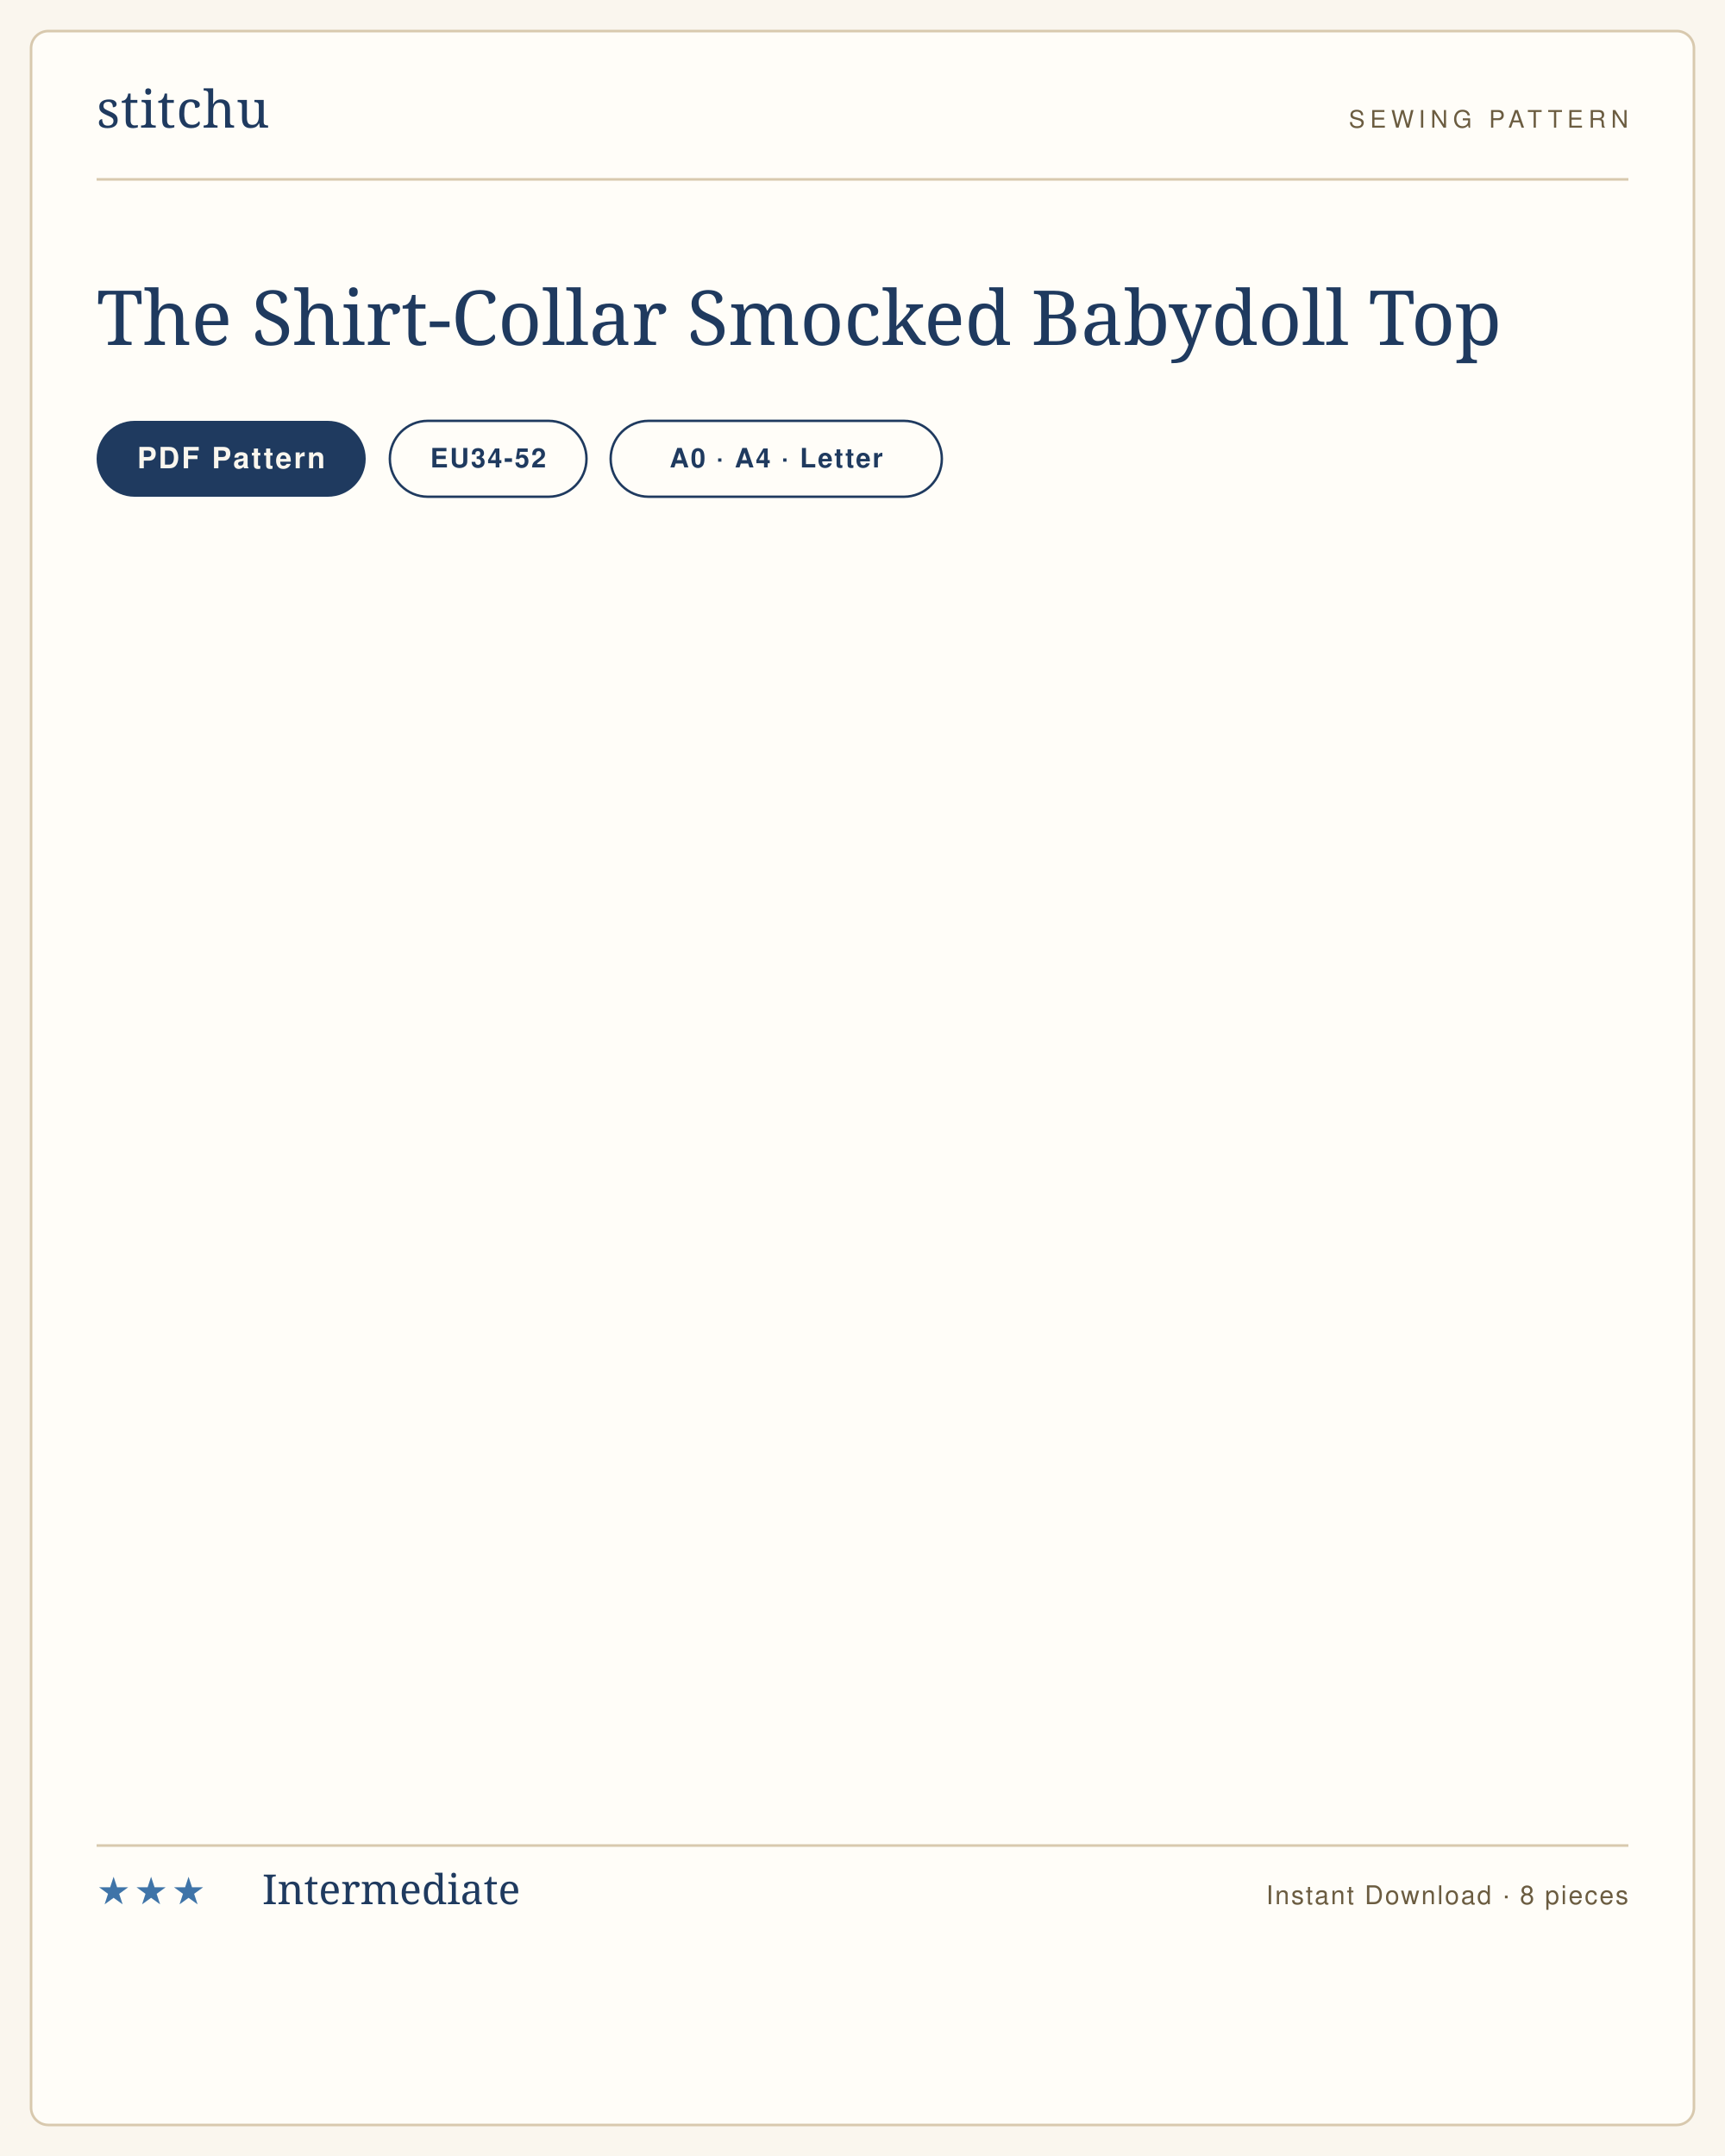
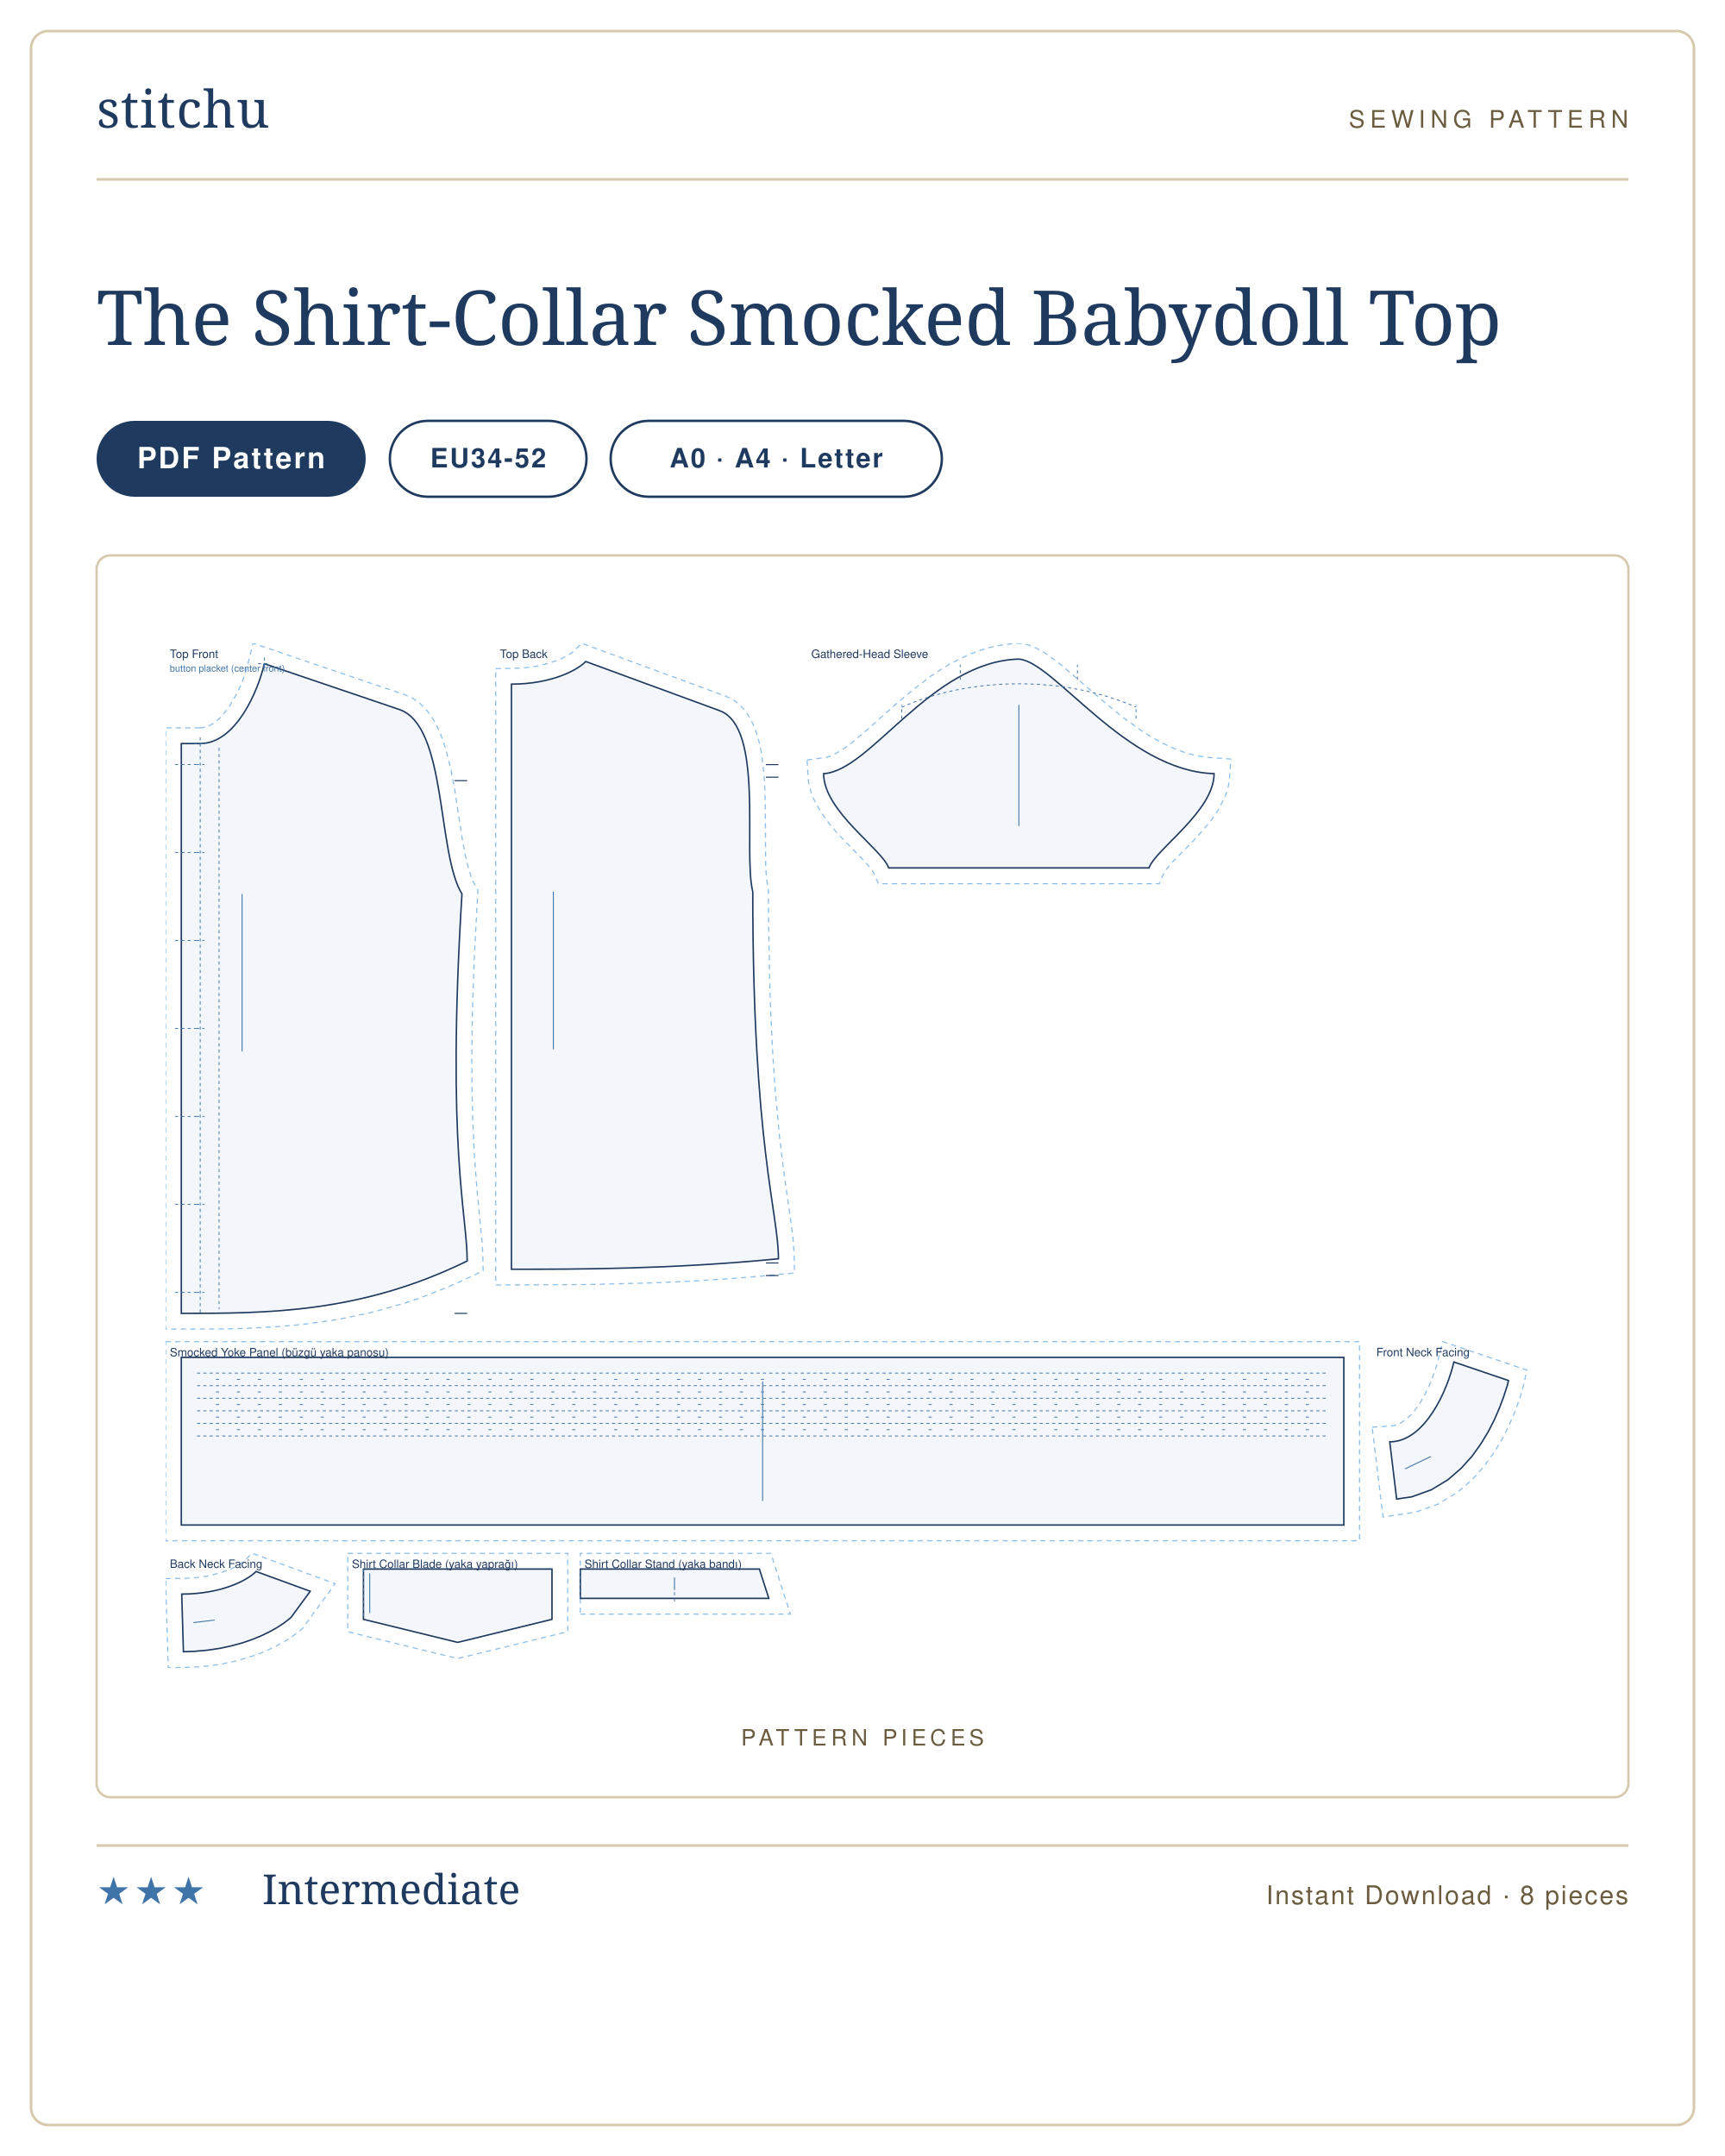
<svg xmlns="http://www.w3.org/2000/svg" viewBox="0 0 1000 1250" width="1000" height="1250" role="img" aria-label="The Shirt-Collar Smocked Babydoll Top sewing pattern listing card">
-   <rect width="1000" height="1250" fill="#faf6ee" />
-   <rect x="18" y="18" width="964" height="1214" rx="10" fill="#fffdf8" stroke="#d8c9ae" stroke-width="1.5" />
+   <rect width="1000" height="1250" fill="#ffffff" />
+   <rect x="18" y="18" width="964" height="1214" rx="10" fill="#ffffff" stroke="#d8c9ae" stroke-width="1.5" />
  <g transform="translate(56 74)">
    <text x="0" y="0" font-family="'Didot','Bodoni 72',Georgia,serif" font-size="30" fill="#1f3a5f" letter-spacing="0.5">stitchu</text>
  </g>
  <g transform="translate(944 74)">
    <text x="0" y="0" text-anchor="end" font-family="Helvetica,Arial,sans-serif" font-size="14" letter-spacing="3" fill="#6b5c40">SEWING PATTERN</text>
  </g>
  <line x1="56" y1="104" x2="944" y2="104" stroke="#d8c9ae" stroke-width="1.5" />
  <text x="56" y="200" font-family="'Didot','Bodoni 72',Georgia,serif" font-size="44" font-weight="400" fill="#1f3a5f">The Shirt-Collar Smocked Babydoll Top</text>
  <g>
    <rect x="56" y="244" width="156" height="44" rx="22" fill="#1f3a5f" />
-     <text x="134" y="271.5" text-anchor="middle" font-family="Helvetica,Arial,sans-serif" font-size="17" font-weight="600" letter-spacing="1.2" fill="#faf6ee">PDF Pattern</text>
+     <text x="134" y="271.5" text-anchor="middle" font-family="Helvetica,Arial,sans-serif" font-size="17" font-weight="600" letter-spacing="1.2" fill="#ffffff">PDF Pattern</text>
  </g>
  <g>
    <rect x="226" y="244" width="114" height="44" rx="22" fill="none" stroke="#1f3a5f" stroke-width="1.4" />
    <text x="283" y="271" text-anchor="middle" font-family="Helvetica,Arial,sans-serif" font-size="15.5" font-weight="600" letter-spacing="1" fill="#1f3a5f">EU34-52</text>
  </g>
  <g>
    <rect x="354" y="244" width="192" height="44" rx="22" fill="none" stroke="#1f3a5f" stroke-width="1.4" />
    <text x="450" y="271" text-anchor="middle" font-family="Helvetica,Arial,sans-serif" font-size="15.5" font-weight="600" letter-spacing="1" fill="#1f3a5f">A0 · A4 · Letter</text>
  </g>
+   <rect x="56" y="322" width="888" height="720" rx="8" fill="#fff" stroke="#d8c9ae" stroke-width="1.4" />
+   <text x="500" y="1012" text-anchor="middle" font-family="Helvetica,Arial,sans-serif" font-size="13" letter-spacing="2.5" fill="#6b5c40">PATTERN PIECES</text>
+   <svg x="96" y="372.954" width="808" height="594.093" viewBox="0 0 1330.0 977.9" preserveAspectRatio="xMidYMid meet">
+     <path transform="translate(33.0 19.5)" d="M -0.5 61.2 L 2.3 61.0 L 6.9 59.9 L 11.6 57.6 L 14.0 56.0 L 18.9 51.7 L 21.4 49.1 L 28.4 39.9 L 34.7 29.0 L 38.3 21.4 L 41.4 13.7 L 44.9 2.9 L 50.5 -19.5 L 195.5 29.7 L 203.0 33.1 L 210.1 38.2 L 216.1 44.3 L 221.2 51.2 L 225.5 58.6 L 229.1 66.5 L 232.2 74.8 L 234.9 83.5 L 239.4 101.7 L 242.9 120.5 L 250.0 166.9 L 253.1 183.3 L 254.8 190.7 L 258.5 203.2 L 260.5 208.0 L 265.0 216.3 L 261.7 277.5 L 259.9 327.5 L 259.2 371.0 L 259.4 408.6 L 260.3 441.0 L 261.6 468.7 L 264.2 502.6 L 268.9 551.1 L 269.7 563.9 L 270.0 579.4 L 248.3 589.6 L 235.4 595.3 L 209.9 605.2 L 197.3 609.5 L 172.6 616.7 L 160.4 619.8 L 136.4 624.8 L 124.6 626.9 L 101.3 630.1 L 89.9 631.3 L 67.3 633.1 L 45.3 634.2 L 23.7 634.8 L -33.0 635.0 L -33.0 61.2 Z" fill="none" stroke="#8fbfe8" stroke-width="1.1" stroke-dasharray="5 4" />
+     <path transform="translate(33.0 19.5)" d="M 0.0 76.2 C 33.7 76.2 55.1 26.7 61.2 0.0 L 190.0 43.7 C 235.8 59.2 225.8 181.0 249.8 219.7 C 234.8 463.0 254.8 526.0 254.8 570.0 C 152.9 620.0 63.7 620.0 -18.0 620.0 L -18.0 76.2 L 0.0 76.2 Z" fill="rgba(63,116,168,.06)" stroke="#1f3a5f" stroke-width="1.4" />
+     <path transform="translate(33.0 19.5)" d="M 0.0 76.2 L 0.0 620.0 M 18.0 80.2 L 18.0 616.0 M -4.0 96.2 L 4.0 96.2 M -3.0 96.2 L -24.0 96.2 M -4.0 180.2 L 4.0 180.2 M -3.0 180.2 L -24.0 180.2 M -4.0 264.1 L 4.0 264.1 M -3.0 264.1 L -24.0 264.1 M -4.0 348.1 L 4.0 348.1 M -3.0 348.1 L -24.0 348.1 M -4.0 432.1 L 4.0 432.1 M -3.0 432.1 L -24.0 432.1 M -4.0 516.0 L 4.0 516.0 M -3.0 516.0 L -24.0 516.0 M -4.0 600.0 L 4.0 600.0 M -3.0 600.0 L -24.0 600.0 M -6.0 76.2 L 6.0 76.2 M 0.0 70.2 L 0.0 82.2 M 55.2 0.0 L 67.2 0.0 M 61.2 -6.0 L 61.2 6.0" fill="none" stroke="#3f74a8" stroke-width="0.8" stroke-dasharray="3 3" />
+     <path transform="translate(33.0 19.5)" d="M 254.8 111.6 L 242.8 111.6 M 254.8 620.0 L 242.8 620.0" fill="none" stroke="#1f3a5f" stroke-width="1.0" />
+     <line transform="translate(33.0 19.5)" x1="40.0" y1="219.7" x2="40.0" y2="370.0" stroke="#3f74a8" stroke-width="0.9" />
+     <text transform="translate(33.0 19.5)" x="-29.0" y="-5.5" font-family="Helvetica,Arial,sans-serif" font-size="11" fill="#1f3a5f">Top Front</text>
+     <text transform="translate(33.0 19.5)" x="-29.0" y="7.5" font-family="Helvetica,Arial,sans-serif" font-size="9" fill="#3f74a8">button placket (center front)</text>
+     <path transform="translate(330.0 17.4)" d="M -15.0 6.8 L 4.4 6.5 L 12.6 6.0 L 23.9 4.5 L 36.7 1.4 L 47.0 -2.4 L 54.6 -6.3 L 59.1 -9.4 L 67.1 -17.4 L 204.5 33.1 L 211.7 36.6 L 218.5 41.9 L 224.0 48.3 L 228.4 55.3 L 231.9 62.8 L 234.7 70.8 L 236.9 79.1 L 238.6 87.7 L 240.8 105.7 L 241.5 115.0 L 242.2 133.8 L 242.6 194.3 L 243.4 207.0 L 245.3 218.2 L 245.4 249.1 L 246.4 302.4 L 247.1 326.5 L 249.1 370.0 L 251.6 407.7 L 255.9 454.5 L 260.5 491.4 L 266.9 536.5 L 268.7 550.8 L 269.7 563.8 L 270.1 583.6 L 230.9 587.2 L 206.0 589.2 L 170.0 591.4 L 135.5 593.0 L 71.9 594.6 L -15.0 595.0 Z" fill="none" stroke="#8fbfe8" stroke-width="1.1" stroke-dasharray="5 4" />
+     <path transform="translate(330.0 17.4)" d="M 0.0 21.6 C 39.0 21.6 63.8 7.6 70.9 0.0 L 198.6 46.9 C 241.5 62.6 220.8 181.7 230.3 219.7 C 230.3 463.0 254.8 526.0 254.8 570.0 C 152.9 580.0 63.7 580.0 0.0 580.0 L 0.0 21.6 Z" fill="rgba(63,116,168,.06)" stroke="#1f3a5f" stroke-width="1.4" />
+     <path transform="translate(330.0 17.4)" d="M 254.8 98.4 L 242.8 98.4 M 254.8 110.4 L 242.8 110.4 M 254.8 574.0 L 242.8 574.0 M 254.8 586.0 L 242.8 586.0" fill="none" stroke="#1f3a5f" stroke-width="1.0" />
+     <line transform="translate(330.0 17.4)" x1="40.0" y1="219.7" x2="40.0" y2="370.0" stroke="#3f74a8" stroke-width="0.9" />
+     <text transform="translate(330.0 17.4)" x="-11.0" y="-3.4" font-family="Helvetica,Arial,sans-serif" font-size="11" fill="#1f3a5f">Top Back</text>
+     <path transform="translate(814.2 15.1)" d="M -202.1 96.3 L -183.9 93.8 L -180.1 92.6 L -175.7 90.6 L -170.7 87.8 L -165.2 84.1 L -159.3 79.7 L -146.6 69.1 L -117.7 43.3 L -101.6 29.7 L -84.2 16.5 L -75.1 10.4 L -65.6 4.6 L -55.7 -0.6 L -45.4 -5.2 L -34.8 -9.1 L -23.7 -12.1 L -12.2 -14.1 L 0.8 -15.1 L 8.4 -13.7 L 15.2 -11.2 L 21.7 -7.8 L 28.1 -3.7 L 40.9 6.0 L 83.9 43.1 L 99.9 56.0 L 116.5 68.0 L 125.0 73.4 L 133.7 78.4 L 142.4 82.8 L 151.2 86.6 L 160.0 89.7 L 168.9 92.0 L 177.8 93.6 L 202.2 95.4 L 200.9 115.6 L 199.8 121.7 L 198.1 127.6 L 195.9 133.2 L 190.3 143.8 L 183.6 153.6 L 176.2 162.7 L 164.7 175.3 L 147.4 192.9 L 140.6 200.8 L 138.6 203.8 L 134.0 214.3 L -134.0 214.3 L -138.6 203.8 L -142.4 198.5 L -147.4 192.9 L -172.4 167.1 L -180.0 158.2 L -187.0 148.8 L -193.2 138.6 L -195.9 133.2 L -198.1 127.6 L -199.8 121.7 L -200.9 115.6 Z" fill="none" stroke="#8fbfe8" stroke-width="1.1" stroke-dasharray="5 4" />
+     <path transform="translate(814.2 15.1)" d="M -186.3 109.3 C -141.6 107.1 -83.8 2.2 0.0 0.0 C 33.5 2.2 102.5 107.1 186.3 109.3 C 186.3 145.3 130.4 181.3 124.2 199.3 L -124.2 199.3 C -130.4 181.3 -186.3 145.3 -186.3 109.3 Z" fill="rgba(63,116,168,.06)" stroke="#1f3a5f" stroke-width="1.4" />
+     <path transform="translate(814.2 15.1)" d="M -55.9 19.7 L -55.9 5.5 M 55.9 19.7 L 55.9 5.5 M -111.8 56.8 L -111.8 43.7 M 111.8 56.8 L 111.8 43.7 M -111.8 45.9 C -44.7 16.1 44.7 16.1 111.8 45.9" fill="none" stroke="#3f74a8" stroke-width="0.8" stroke-dasharray="3 3" />
+     <line transform="translate(814.2 15.1)" x1="0.0" y1="43.7" x2="0.0" y2="159.3" stroke="#3f74a8" stroke-width="0.9" />
+     <text transform="translate(814.2 15.1)" x="-198.1" y="-1.1" font-family="Helvetica,Arial,sans-serif" font-size="11" fill="#1f3a5f">Gathered-Head Sleeve</text>
+     <path transform="translate(15.0 681.5)" d="M -15.0 -15.0 L 1124.3 -15.0 L 1124.3 175.0 L -15.0 175.0 Z" fill="none" stroke="#8fbfe8" stroke-width="1.1" stroke-dasharray="5 4" />
+     <path transform="translate(15.0 681.5)" d="M 0.0 0.0 L 1109.3 0.0 L 1109.3 160.0 L 0.0 160.0 Z" fill="rgba(63,116,168,.06)" stroke="#1f3a5f" stroke-width="1.4" />
+     <path transform="translate(15.0 681.5)" d="M 15.0 15.0 L 1094.3 15.0 M 15.0 27.0 L 1094.3 27.0 M 15.0 39.0 L 1094.3 39.0 M 15.0 51.0 L 1094.3 51.0 M 15.0 63.0 L 1094.3 63.0 M 15.0 75.0 L 1094.3 75.0 M 33.0 21.0 L 37.0 21.0 M 53.0 21.0 L 57.0 21.0 M 73.0 21.0 L 77.0 21.0 M 93.0 21.0 L 97.0 21.0 M 113.0 21.0 L 117.0 21.0 M 133.0 21.0 L 137.0 21.0 M 153.0 21.0 L 157.0 21.0 M 173.0 21.0 L 177.0 21.0 M 193.0 21.0 L 197.0 21.0 M 213.0 21.0 L 217.0 21.0 M 233.0 21.0 L 237.0 21.0 M 253.0 21.0 L 257.0 21.0 M 273.0 21.0 L 277.0 21.0 M 293.0 21.0 L 297.0 21.0 M 313.0 21.0 L 317.0 21.0 M 333.0 21.0 L 337.0 21.0 M 353.0 21.0 L 357.0 21.0 M 373.0 21.0 L 377.0 21.0 M 393.0 21.0 L 397.0 21.0 M 413.0 21.0 L 417.0 21.0 M 433.0 21.0 L 437.0 21.0 M 453.0 21.0 L 457.0 21.0 M 473.0 21.0 L 477.0 21.0 M 493.0 21.0 L 497.0 21.0 M 513.0 21.0 L 517.0 21.0 M 533.0 21.0 L 537.0 21.0 M 553.0 21.0 L 557.0 21.0 M 573.0 21.0 L 577.0 21.0 M 593.0 21.0 L 597.0 21.0 M 613.0 21.0 L 617.0 21.0 M 633.0 21.0 L 637.0 21.0 M 653.0 21.0 L 657.0 21.0 M 673.0 21.0 L 677.0 21.0 M 693.0 21.0 L 697.0 21.0 M 713.0 21.0 L 717.0 21.0 M 733.0 21.0 L 737.0 21.0 M 753.0 21.0 L 757.0 21.0 M 773.0 21.0 L 777.0 21.0 M 793.0 21.0 L 797.0 21.0 M 813.0 21.0 L 817.0 21.0 M 833.0 21.0 L 837.0 21.0 M 853.0 21.0 L 857.0 21.0 M 873.0 21.0 L 877.0 21.0 M 893.0 21.0 L 897.0 21.0 M 913.0 21.0 L 917.0 21.0 M 933.0 21.0 L 937.0 21.0 M 953.0 21.0 L 957.0 21.0 M 973.0 21.0 L 977.0 21.0 M 993.0 21.0 L 997.0 21.0 M 1013.0 21.0 L 1017.0 21.0 M 1033.0 21.0 L 1037.0 21.0 M 1053.0 21.0 L 1057.0 21.0 M 1073.0 21.0 L 1077.0 21.0 M 33.0 33.0 L 37.0 33.0 M 53.0 33.0 L 57.0 33.0 M 73.0 33.0 L 77.0 33.0 M 93.0 33.0 L 97.0 33.0 M 113.0 33.0 L 117.0 33.0 M 133.0 33.0 L 137.0 33.0 M 153.0 33.0 L 157.0 33.0 M 173.0 33.0 L 177.0 33.0 M 193.0 33.0 L 197.0 33.0 M 213.0 33.0 L 217.0 33.0 M 233.0 33.0 L 237.0 33.0 M 253.0 33.0 L 257.0 33.0 M 273.0 33.0 L 277.0 33.0 M 293.0 33.0 L 297.0 33.0 M 313.0 33.0 L 317.0 33.0 M 333.0 33.0 L 337.0 33.0 M 353.0 33.0 L 357.0 33.0 M 373.0 33.0 L 377.0 33.0 M 393.0 33.0 L 397.0 33.0 M 413.0 33.0 L 417.0 33.0 M 433.0 33.0 L 437.0 33.0 M 453.0 33.0 L 457.0 33.0 M 473.0 33.0 L 477.0 33.0 M 493.0 33.0 L 497.0 33.0 M 513.0 33.0 L 517.0 33.0 M 533.0 33.0 L 537.0 33.0 M 553.0 33.0 L 557.0 33.0 M 573.0 33.0 L 577.0 33.0 M 593.0 33.0 L 597.0 33.0 M 613.0 33.0 L 617.0 33.0 M 633.0 33.0 L 637.0 33.0 M 653.0 33.0 L 657.0 33.0 M 673.0 33.0 L 677.0 33.0 M 693.0 33.0 L 697.0 33.0 M 713.0 33.0 L 717.0 33.0 M 733.0 33.0 L 737.0 33.0 M 753.0 33.0 L 757.0 33.0 M 773.0 33.0 L 777.0 33.0 M 793.0 33.0 L 797.0 33.0 M 813.0 33.0 L 817.0 33.0 M 833.0 33.0 L 837.0 33.0 M 853.0 33.0 L 857.0 33.0 M 873.0 33.0 L 877.0 33.0 M 893.0 33.0 L 897.0 33.0 M 913.0 33.0 L 917.0 33.0 M 933.0 33.0 L 937.0 33.0 M 953.0 33.0 L 957.0 33.0 M 973.0 33.0 L 977.0 33.0 M 993.0 33.0 L 997.0 33.0 M 1013.0 33.0 L 1017.0 33.0 M 1033.0 33.0 L 1037.0 33.0 M 1053.0 33.0 L 1057.0 33.0 M 1073.0 33.0 L 1077.0 33.0 M 33.0 45.0 L 37.0 45.0 M 53.0 45.0 L 57.0 45.0 M 73.0 45.0 L 77.0 45.0 M 93.0 45.0 L 97.0 45.0 M 113.0 45.0 L 117.0 45.0 M 133.0 45.0 L 137.0 45.0 M 153.0 45.0 L 157.0 45.0 M 173.0 45.0 L 177.0 45.0 M 193.0 45.0 L 197.0 45.0 M 213.0 45.0 L 217.0 45.0 M 233.0 45.0 L 237.0 45.0 M 253.0 45.0 L 257.0 45.0 M 273.0 45.0 L 277.0 45.0 M 293.0 45.0 L 297.0 45.0 M 313.0 45.0 L 317.0 45.0 M 333.0 45.0 L 337.0 45.0 M 353.0 45.0 L 357.0 45.0 M 373.0 45.0 L 377.0 45.0 M 393.0 45.0 L 397.0 45.0 M 413.0 45.0 L 417.0 45.0 M 433.0 45.0 L 437.0 45.0 M 453.0 45.0 L 457.0 45.0 M 473.0 45.0 L 477.0 45.0 M 493.0 45.0 L 497.0 45.0 M 513.0 45.0 L 517.0 45.0 M 533.0 45.0 L 537.0 45.0 M 553.0 45.0 L 557.0 45.0 M 573.0 45.0 L 577.0 45.0 M 593.0 45.0 L 597.0 45.0 M 613.0 45.0 L 617.0 45.0 M 633.0 45.0 L 637.0 45.0 M 653.0 45.0 L 657.0 45.0 M 673.0 45.0 L 677.0 45.0 M 693.0 45.0 L 697.0 45.0 M 713.0 45.0 L 717.0 45.0 M 733.0 45.0 L 737.0 45.0 M 753.0 45.0 L 757.0 45.0 M 773.0 45.0 L 777.0 45.0 M 793.0 45.0 L 797.0 45.0 M 813.0 45.0 L 817.0 45.0 M 833.0 45.0 L 837.0 45.0 M 853.0 45.0 L 857.0 45.0 M 873.0 45.0 L 877.0 45.0 M 893.0 45.0 L 897.0 45.0 M 913.0 45.0 L 917.0 45.0 M 933.0 45.0 L 937.0 45.0 M 953.0 45.0 L 957.0 45.0 M 973.0 45.0 L 977.0 45.0 M 993.0 45.0 L 997.0 45.0 M 1013.0 45.0 L 1017.0 45.0 M 1033.0 45.0 L 1037.0 45.0 M 1053.0 45.0 L 1057.0 45.0 M 1073.0 45.0 L 1077.0 45.0 M 33.0 57.0 L 37.0 57.0 M 53.0 57.0 L 57.0 57.0 M 73.0 57.0 L 77.0 57.0 M 93.0 57.0 L 97.0 57.0 M 113.0 57.0 L 117.0 57.0 M 133.0 57.0 L 137.0 57.0 M 153.0 57.0 L 157.0 57.0 M 173.0 57.0 L 177.0 57.0 M 193.0 57.0 L 197.0 57.0 M 213.0 57.0 L 217.0 57.0 M 233.0 57.0 L 237.0 57.0 M 253.0 57.0 L 257.0 57.0 M 273.0 57.0 L 277.0 57.0 M 293.0 57.0 L 297.0 57.0 M 313.0 57.0 L 317.0 57.0 M 333.0 57.0 L 337.0 57.0 M 353.0 57.0 L 357.0 57.0 M 373.0 57.0 L 377.0 57.0 M 393.0 57.0 L 397.0 57.0 M 413.0 57.0 L 417.0 57.0 M 433.0 57.0 L 437.0 57.0 M 453.0 57.0 L 457.0 57.0 M 473.0 57.0 L 477.0 57.0 M 493.0 57.0 L 497.0 57.0 M 513.0 57.0 L 517.0 57.0 M 533.0 57.0 L 537.0 57.0 M 553.0 57.0 L 557.0 57.0 M 573.0 57.0 L 577.0 57.0 M 593.0 57.0 L 597.0 57.0 M 613.0 57.0 L 617.0 57.0 M 633.0 57.0 L 637.0 57.0 M 653.0 57.0 L 657.0 57.0 M 673.0 57.0 L 677.0 57.0 M 693.0 57.0 L 697.0 57.0 M 713.0 57.0 L 717.0 57.0 M 733.0 57.0 L 737.0 57.0 M 753.0 57.0 L 757.0 57.0 M 773.0 57.0 L 777.0 57.0 M 793.0 57.0 L 797.0 57.0 M 813.0 57.0 L 817.0 57.0 M 833.0 57.0 L 837.0 57.0 M 853.0 57.0 L 857.0 57.0 M 873.0 57.0 L 877.0 57.0 M 893.0 57.0 L 897.0 57.0 M 913.0 57.0 L 917.0 57.0 M 933.0 57.0 L 937.0 57.0 M 953.0 57.0 L 957.0 57.0 M 973.0 57.0 L 977.0 57.0 M 993.0 57.0 L 997.0 57.0 M 1013.0 57.0 L 1017.0 57.0 M 1033.0 57.0 L 1037.0 57.0 M 1053.0 57.0 L 1057.0 57.0 M 1073.0 57.0 L 1077.0 57.0 M 33.0 69.0 L 37.0 69.0 M 53.0 69.0 L 57.0 69.0 M 73.0 69.0 L 77.0 69.0 M 93.0 69.0 L 97.0 69.0 M 113.0 69.0 L 117.0 69.0 M 133.0 69.0 L 137.0 69.0 M 153.0 69.0 L 157.0 69.0 M 173.0 69.0 L 177.0 69.0 M 193.0 69.0 L 197.0 69.0 M 213.0 69.0 L 217.0 69.0 M 233.0 69.0 L 237.0 69.0 M 253.0 69.0 L 257.0 69.0 M 273.0 69.0 L 277.0 69.0 M 293.0 69.0 L 297.0 69.0 M 313.0 69.0 L 317.0 69.0 M 333.0 69.0 L 337.0 69.0 M 353.0 69.0 L 357.0 69.0 M 373.0 69.0 L 377.0 69.0 M 393.0 69.0 L 397.0 69.0 M 413.0 69.0 L 417.0 69.0 M 433.0 69.0 L 437.0 69.0 M 453.0 69.0 L 457.0 69.0 M 473.0 69.0 L 477.0 69.0 M 493.0 69.0 L 497.0 69.0 M 513.0 69.0 L 517.0 69.0 M 533.0 69.0 L 537.0 69.0 M 553.0 69.0 L 557.0 69.0 M 573.0 69.0 L 577.0 69.0 M 593.0 69.0 L 597.0 69.0 M 613.0 69.0 L 617.0 69.0 M 633.0 69.0 L 637.0 69.0 M 653.0 69.0 L 657.0 69.0 M 673.0 69.0 L 677.0 69.0 M 693.0 69.0 L 697.0 69.0 M 713.0 69.0 L 717.0 69.0 M 733.0 69.0 L 737.0 69.0 M 753.0 69.0 L 757.0 69.0 M 773.0 69.0 L 777.0 69.0 M 793.0 69.0 L 797.0 69.0 M 813.0 69.0 L 817.0 69.0 M 833.0 69.0 L 837.0 69.0 M 853.0 69.0 L 857.0 69.0 M 873.0 69.0 L 877.0 69.0 M 893.0 69.0 L 897.0 69.0 M 913.0 69.0 L 917.0 69.0 M 933.0 69.0 L 937.0 69.0 M 953.0 69.0 L 957.0 69.0 M 973.0 69.0 L 977.0 69.0 M 993.0 69.0 L 997.0 69.0 M 1013.0 69.0 L 1017.0 69.0 M 1033.0 69.0 L 1037.0 69.0 M 1053.0 69.0 L 1057.0 69.0 M 1073.0 69.0 L 1077.0 69.0" fill="none" stroke="#3f74a8" stroke-width="0.8" stroke-dasharray="3 3" />
+     <line transform="translate(15.0 681.5)" x1="554.7" y1="23.0" x2="554.7" y2="137.0" stroke="#3f74a8" stroke-width="0.9" />
+     <text transform="translate(15.0 681.5)" x="-11.0" y="-1.0" font-family="Helvetica,Arial,sans-serif" font-size="11" fill="#1f3a5f">Smocked Yoke Panel (büzgü yaka panosu)</text>
+     <path transform="translate(1168.1 685.9)" d="M -16.8 62.2 L 2.3 61.0 L 6.9 59.9 L 11.6 57.6 L 16.4 54.0 L 18.9 51.7 L 23.8 46.3 L 28.4 39.9 L 32.7 32.7 L 36.5 25.2 L 39.9 17.5 L 44.9 2.9 L 50.5 -19.5 L 131.0 7.8 L 126.7 26.4 L 123.0 37.8 L 118.6 49.5 L 113.4 61.6 L 107.0 74.0 L 99.3 86.7 L 90.0 99.5 L 78.6 112.3 L 64.3 124.6 L 46.4 135.5 L 24.7 143.3 L -6.4 147.9 Z" fill="none" stroke="#8fbfe8" stroke-width="1.1" stroke-dasharray="5 4" />
+     <path transform="translate(1168.1 685.9)" d="M 0.0 76.2 C 33.7 76.2 55.1 26.7 61.2 0.0 L 113.3 17.7 L 112.2 22.4 L 108.8 32.9 L 104.7 43.9 L 99.8 55.2 L 93.9 66.7 L 86.8 78.4 L 78.4 90.1 L 68.1 101.5 L 55.5 112.4 L 39.8 121.9 L 21.0 128.7 L 6.6 130.8 Z" fill="rgba(63,116,168,.06)" stroke="#1f3a5f" stroke-width="1.4" />
+     <line transform="translate(1168.1 685.9)" x1="14.6" y1="102.0" x2="39.2" y2="90.2" stroke="#3f74a8" stroke-width="0.9" />
+     <text transform="translate(1168.1 685.9)" x="-12.8" y="-5.5" font-family="Helvetica,Arial,sans-serif" font-size="11" fill="#1f3a5f">Front Neck Facing</text>
+     <path transform="translate(15.4 885.8)" d="M -15.4 6.8 L 4.4 6.5 L 12.6 6.0 L 23.9 4.5 L 36.7 1.4 L 47.0 -2.4 L 54.6 -6.3 L 59.1 -9.4 L 67.1 -17.4 L 146.4 11.7 L 115.1 54.6 L 106.3 61.4 L 98.5 66.5 L 90.2 71.2 L 81.3 75.4 L 71.8 79.3 L 61.5 82.7 L 50.6 85.7 L 38.9 88.2 L 26.6 90.0 L 13.6 91.2 L -12.9 92.0 Z" fill="none" stroke="#8fbfe8" stroke-width="1.1" stroke-dasharray="5 4" />
+     <path transform="translate(15.4 885.8)" d="M 0.0 21.6 C 39.0 21.6 63.8 7.6 70.9 0.0 L 122.6 18.9 L 104.2 44.0 L 97.6 49.2 L 90.7 53.7 L 83.3 57.8 L 75.2 61.7 L 66.5 65.2 L 57.1 68.4 L 47.0 71.1 L 36.3 73.4 L 24.8 75.1 L 12.7 76.2 L 1.6 76.6 Z" fill="rgba(63,116,168,.06)" stroke="#1f3a5f" stroke-width="1.4" />
+     <line transform="translate(15.4 885.8)" x1="11.1" y1="48.8" x2="31.4" y2="46.4" stroke="#3f74a8" stroke-width="0.9" />
+     <text transform="translate(15.4 885.8)" x="-11.4" y="-3.4" font-family="Helvetica,Arial,sans-serif" font-size="11" fill="#1f3a5f">Back Neck Facing</text>
+     <path transform="translate(188.8 883.5)" d="M -15.0 -15.0 L 194.9 -15.0 L 194.9 59.8 L 89.9 85.4 L -15.0 59.8 Z" fill="none" stroke="#8fbfe8" stroke-width="1.1" stroke-dasharray="5 4" />
+     <path transform="translate(188.8 883.5)" d="M 0.0 0.0 L 179.9 0.0 L 179.9 48.0 L 89.9 70.0 L 0.0 48.0 Z" fill="rgba(63,116,168,.06)" stroke="#1f3a5f" stroke-width="1.4" />
+     <path transform="translate(188.8 883.5)" d="M 0.0 0.0 L 0.0 48.0" fill="none" stroke="#3f74a8" stroke-width="0.8" stroke-dasharray="3 3" />
+     <line transform="translate(188.8 883.5)" x1="6.0" y1="4.0" x2="6.0" y2="42.0" stroke="#3f74a8" stroke-width="0.9" />
+     <text transform="translate(188.8 883.5)" x="-11.0" y="-1.0" font-family="Helvetica,Arial,sans-serif" font-size="11" fill="#1f3a5f">Shirt Collar Blade (yaka yaprağı)</text>
+     <path transform="translate(395.7 911.5)" d="M 0.0 15.0 L 200.5 15.0 L 181.8 -43.0 L 0.0 -43.0 Z" fill="none" stroke="#8fbfe8" stroke-width="1.1" stroke-dasharray="5 4" />
+     <path transform="translate(395.7 911.5)" d="M 0.0 0.0 L 179.9 0.0 L 170.9 -28.0 L 0.0 -28.0 Z" fill="rgba(63,116,168,.06)" stroke="#1f3a5f" stroke-width="1.4" />
+     <path transform="translate(395.7 911.5)" d="M 0.0 0.0 L 0.0 -28.0 M 89.9 -6.0 L 89.9 6.0" fill="none" stroke="#3f74a8" stroke-width="0.8" stroke-dasharray="3 3" />
+     <line transform="translate(395.7 911.5)" x1="89.9" y1="-8.0" x2="89.9" y2="-20.0" stroke="#3f74a8" stroke-width="0.9" />
+     <text transform="translate(395.7 911.5)" x="4.0" y="-29.0" font-family="Helvetica,Arial,sans-serif" font-size="11" fill="#1f3a5f">Shirt Collar Stand (yaka bandı)</text>
+   </svg>
  <line x1="56" y1="1070" x2="944" y2="1070" stroke="#d8c9ae" stroke-width="1.5" />
  <text x="56" y="1104" font-family="Helvetica,Arial,sans-serif" font-size="22" letter-spacing="2" fill="#3f74a8">★★★</text>
  <text x="152" y="1104" font-family="'Didot','Bodoni 72',Georgia,serif" font-size="24" fill="#1f3a5f">Intermediate</text>
  <text x="944" y="1104" text-anchor="end" font-family="Helvetica,Arial,sans-serif" font-size="15" letter-spacing="1" fill="#6b5c40">Instant Download · 8 pieces</text>
</svg>
